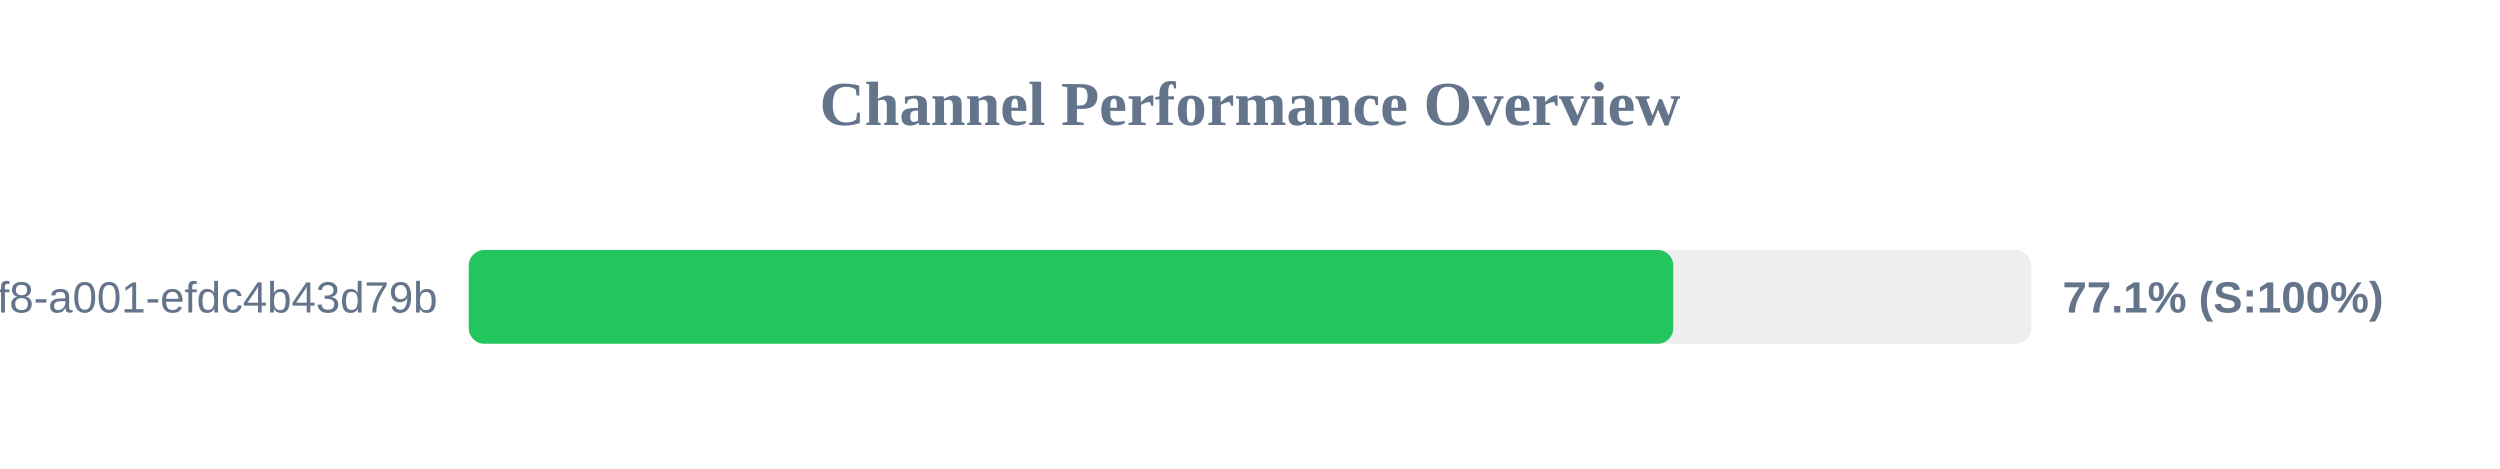
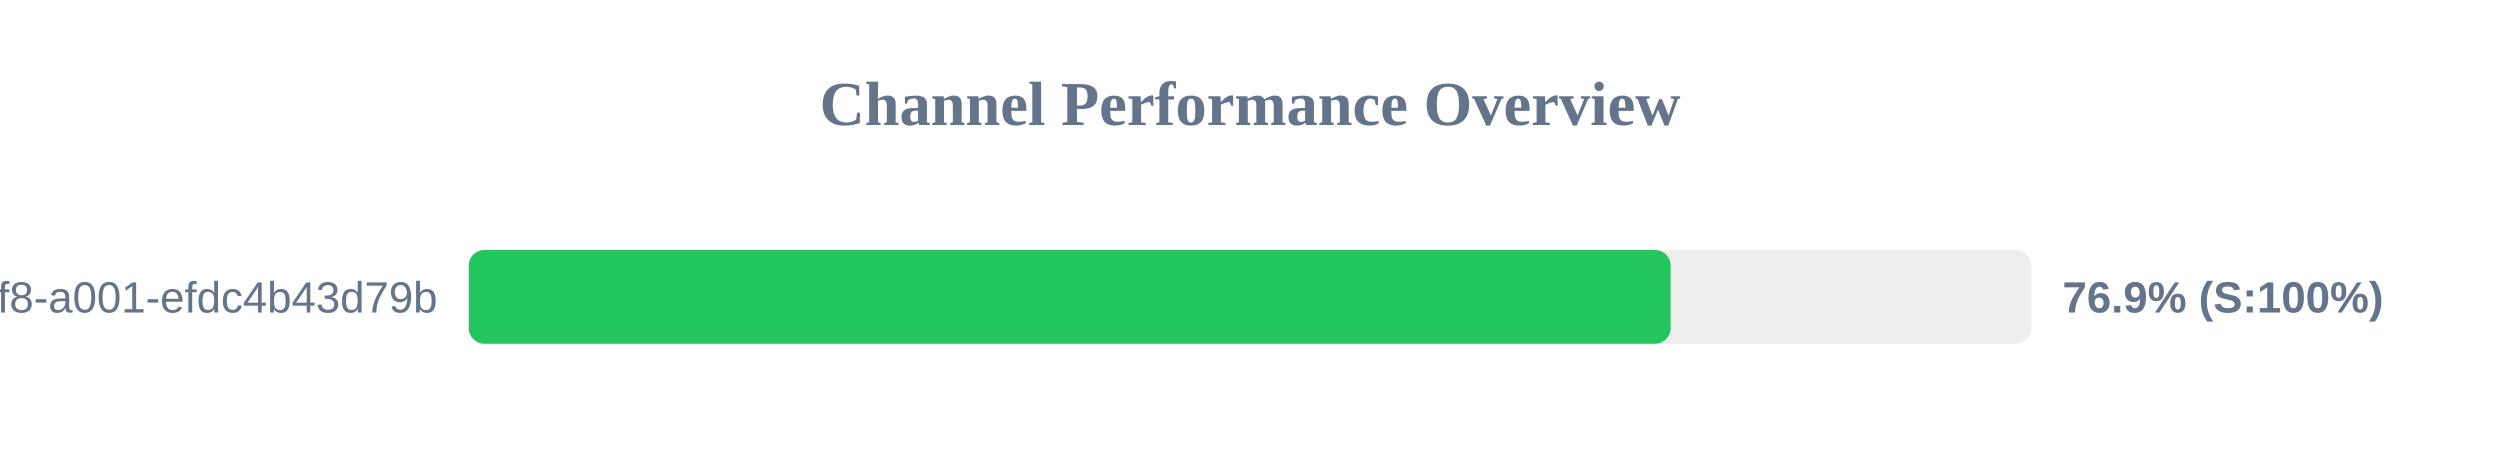
<svg xmlns="http://www.w3.org/2000/svg" width="800" height="150" version="1.1">
  <style>
        .row { font: 14px Arial; fill: #64748b; }
        .score { font: bold 14px Arial; fill: #64748b; }
    </style>
  <text x="400" y="40" text-anchor="middle" font-size="20px" font-weight="bold" fill="#64748b">Channel Performance Overview</text>
  <rect x="150" y="80" width="500" height="30" fill="#eee" rx="5" />
-   <rect x="150" y="80" width="385.45" height="30" fill="#22c55e" rx="5" />
+   <rect x="150" y="80" width="384.6" height="30" fill="#22c55e" rx="5" />
  <text x="140" y="100" text-anchor="end" class="row">?uuid=1fdb6b30-5371-4ff8-a001-efdc4b43d79b</text>
-   <text x="660" y="100" text-anchor="start" class="score">77.1% (S:100%)</text>
+   <text x="660" y="100" text-anchor="start" class="score">76.9% (S:100%)</text>
</svg>
